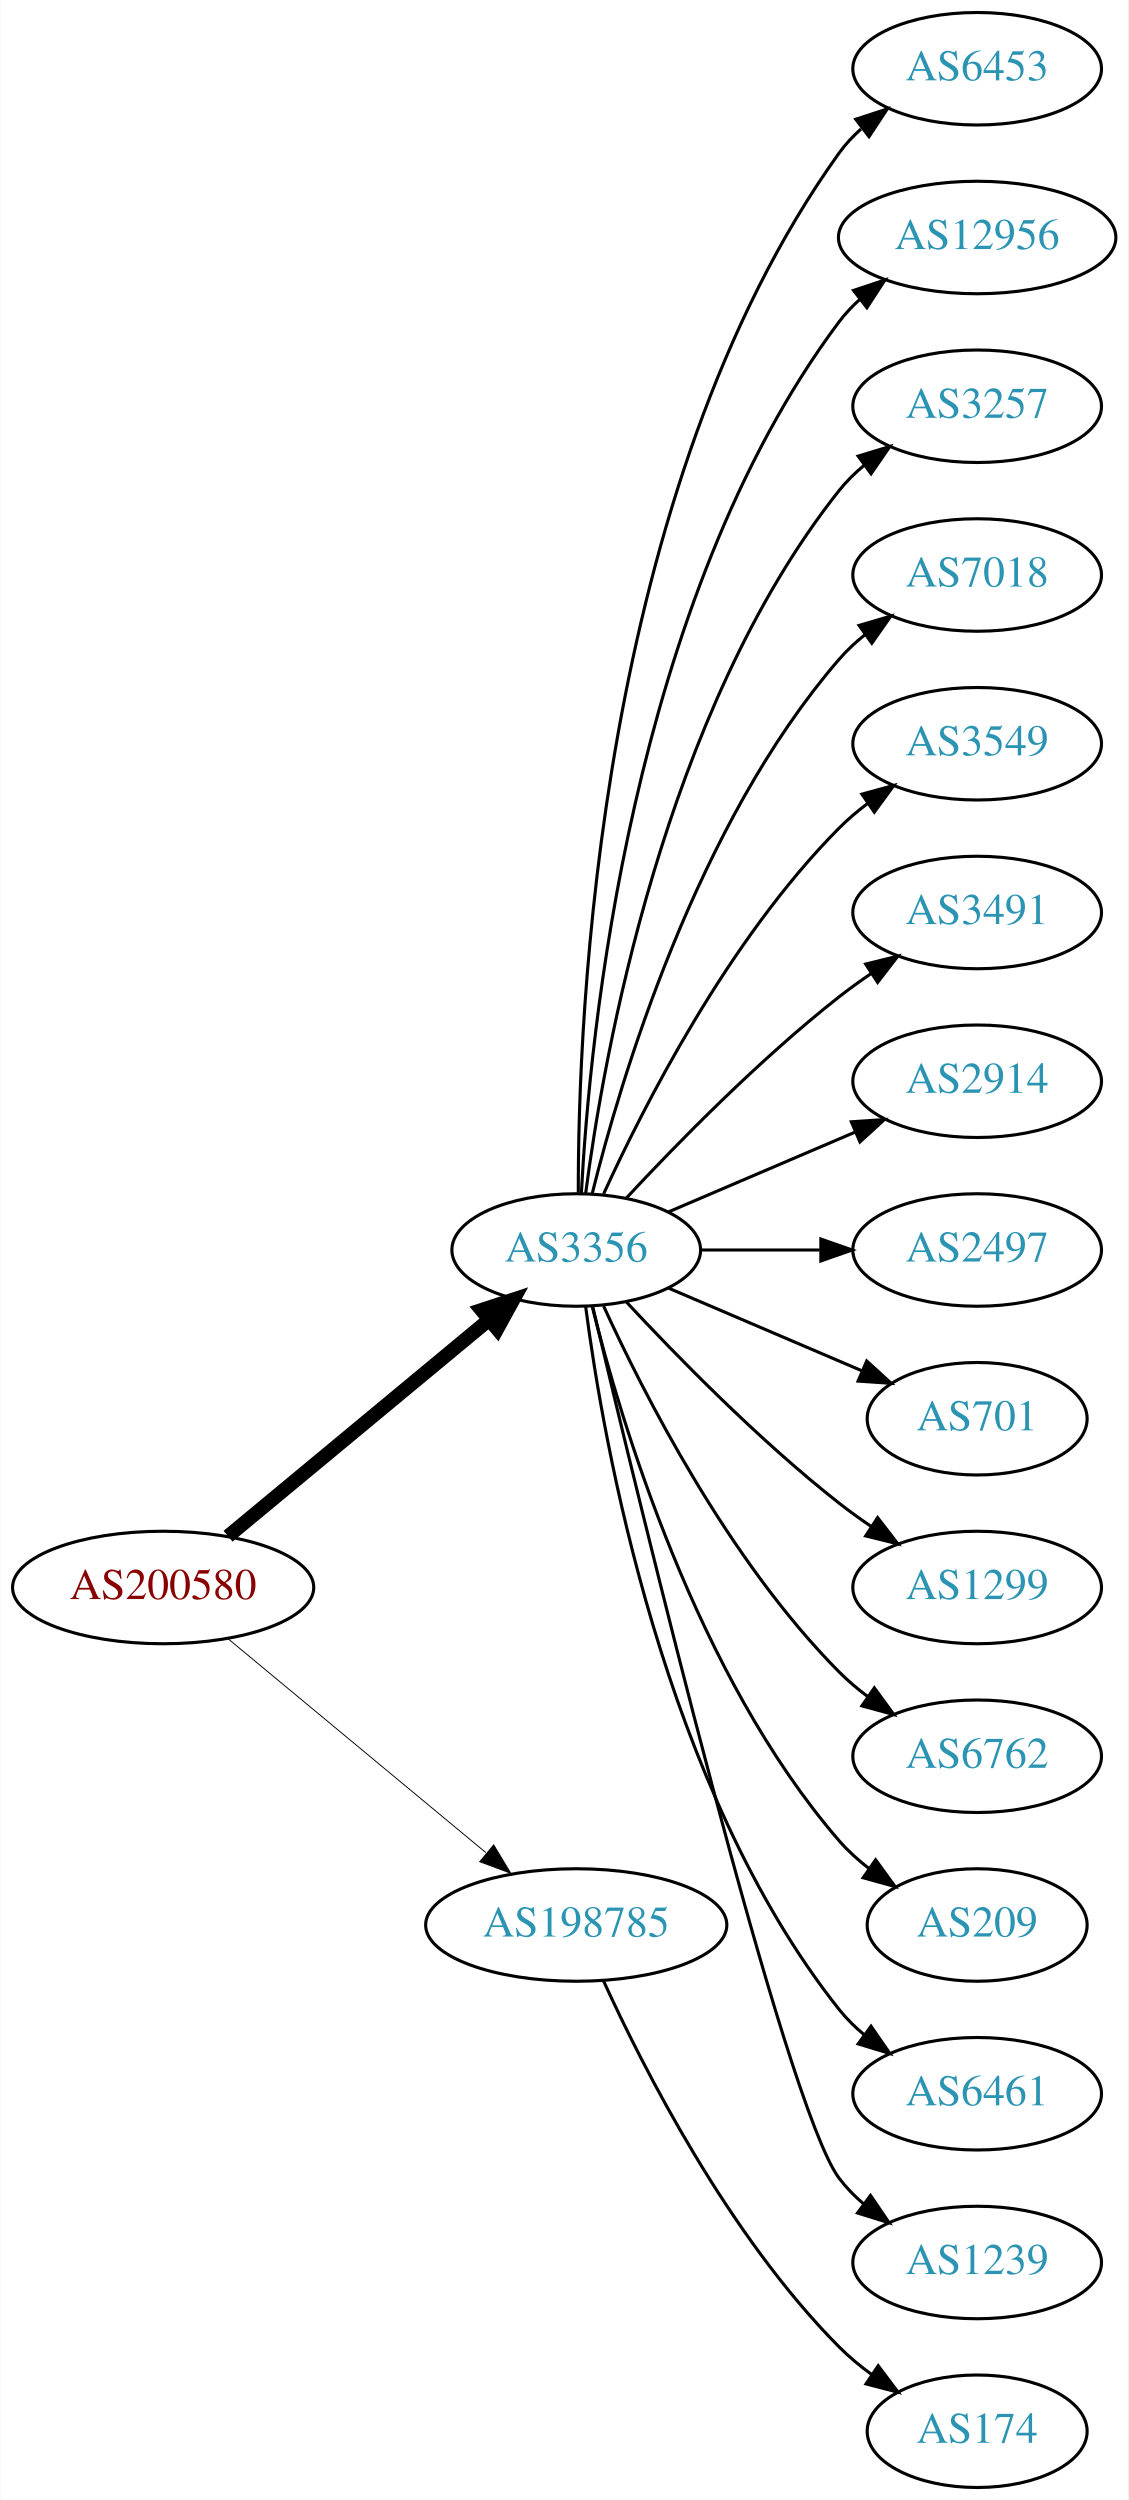
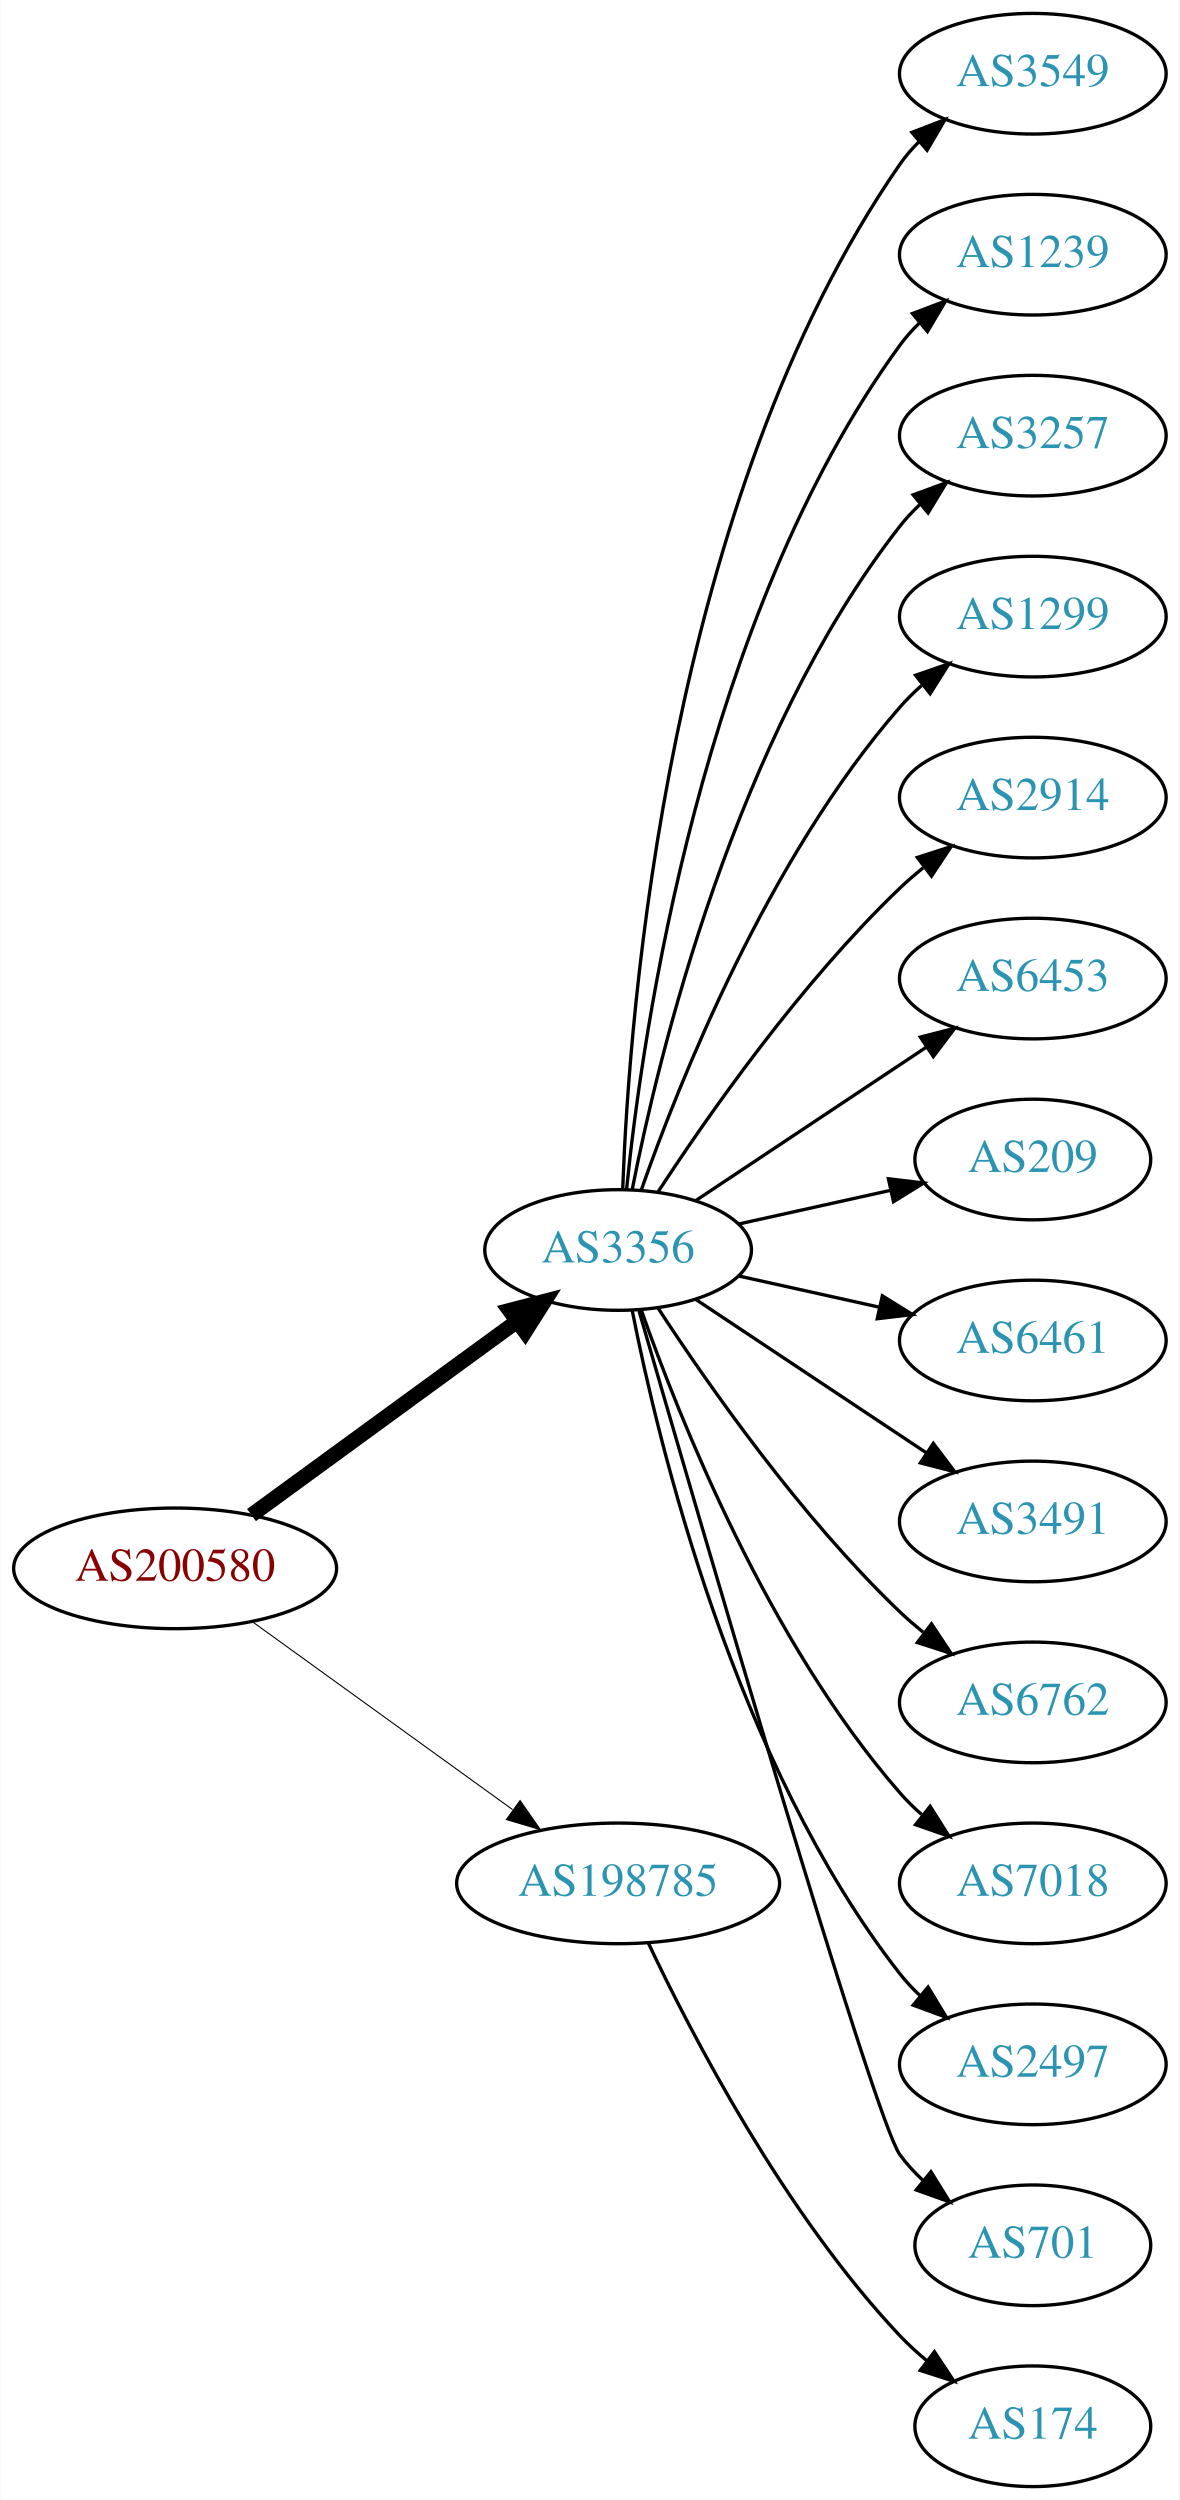
- <svg xmlns="http://www.w3.org/2000/svg" xmlns:xlink="http://www.w3.org/1999/xlink" width="361pt" height="800pt" viewBox="0.00 0.00 360.78 800.00">
-   <g id="graph0" class="graph" transform="scale(1 1) rotate(0) translate(4 796)">
-     <polygon fill="white" stroke="none" points="-4,4 -4,-796 356.775,-796 356.775,4 -4,4" />
+ <svg xmlns="http://www.w3.org/2000/svg" xmlns:xlink="http://www.w3.org/1999/xlink" width="352pt" height="746pt" viewBox="0.00 0.00 351.68 746.00">
+   <g id="graph0" class="graph" transform="scale(1 1) rotate(0) translate(4 742)">
+     <polygon fill="white" stroke="none" points="-4,4 -4,-742 347.676,-742 347.676,4 -4,4" />
    <g id="node1" class="node">
      <g id="a_node1">
        <a xlink:href="/asn/200580" xlink:title="AS200580 ~ Netzweck gmbh [AT]">
-           <ellipse fill="#ffffff" stroke="black" cx="48.096" cy="-288" rx="48.192" ry="18" />
-           <text text-anchor="middle" x="48.096" y="-284.3" font-family="Times,serif" font-size="14.00" fill="#880000">AS200580</text>
+           <ellipse fill="#ffffff" stroke="black" cx="48.096" cy="-274" rx="48.192" ry="18" />
+           <text text-anchor="middle" x="48.096" y="-270.3" font-family="Times,serif" font-size="14.00" fill="#880000">AS200580</text>
        </a>
      </g>
    </g>
    <g id="node2" class="node">
      <g id="a_node2">
        <a xlink:href="/asn/3356" xlink:title="AS3356 ~ Level 3 Parent, LLC [US]">
-           <ellipse fill="#ffffff" stroke="black" cx="180.287" cy="-396" rx="39.794" ry="18" />
-           <text text-anchor="middle" x="180.287" y="-392.3" font-family="Times,serif" font-size="14.00" fill="#2c94b3">AS3356</text>
+           <ellipse fill="#ffffff" stroke="black" cx="180.287" cy="-369" rx="39.794" ry="18" />
+           <text text-anchor="middle" x="180.287" y="-365.3" font-family="Times,serif" font-size="14.00" fill="#2c94b3">AS3356</text>
        </a>
      </g>
    </g>
    <g id="edge1" class="edge">
-       <path fill="none" stroke="black" stroke-width="4.5" d="M68.869,-304.403C91.109,-322.852 127.363,-352.926 152.221,-373.547" />
-       <polygon fill="black" stroke="black" stroke-width="4.5" points="149.967,-376.793 160.178,-380.148 154.995,-370.732 149.967,-376.793" />
+       <path fill="none" stroke="black" stroke-width="4.5" d="M70.887,-289.901C92.549,-305.707 125.92,-330.058 149.912,-347.565" />
+       <polygon fill="black" stroke="black" stroke-width="4.5" points="147.889,-350.963 158.288,-353.677 152.531,-344.602 147.889,-350.963" />
    </g>
    <g id="node3" class="node">
      <g id="a_node3">
        <a xlink:href="/asn/198785" xlink:title="AS198785 ~ Sedmi Odjel d.o.o. [HR]">
          <ellipse fill="#ffffff" stroke="black" cx="180.287" cy="-180" rx="48.192" ry="18" />
          <text text-anchor="middle" x="180.287" y="-176.3" font-family="Times,serif" font-size="14.00" fill="#2c94b3">AS198785</text>
        </a>
      </g>
    </g>
    <g id="edge2" class="edge">
-       <path fill="none" stroke="black" stroke-width="0.3" d="M68.869,-271.597C90.854,-253.36 126.531,-223.764 151.359,-203.168" />
-       <polygon fill="black" stroke="black" stroke-width="0.3" points="153.866,-205.636 159.328,-196.557 149.397,-200.248 153.866,-205.636" />
+       <path fill="none" stroke="black" stroke-width="0.321" d="M71.181,-258.054C92.503,-242.659 124.969,-219.219 148.758,-202.042" />
+       <polygon fill="black" stroke="black" stroke-width="0.321" points="151.035,-204.716 157.094,-196.024 146.937,-199.04 151.035,-204.716" />
    </g>
    <g id="node4" class="node">
      <g id="a_node4">
-         <a xlink:href="/asn/6453" xlink:title="AS6453 ~ TATA COMMUNICATIONS (AMERICA) INC [US]">
-           <ellipse fill="#ffffff" stroke="black" cx="308.579" cy="-774" rx="39.794" ry="18" />
-           <text text-anchor="middle" x="308.579" y="-770.3" font-family="Times,serif" font-size="14.00" fill="#2c94b3">AS6453</text>
+         <a xlink:href="/asn/3549" xlink:title="AS3549 ~ Level 3 Parent, LLC [US]">
+           <ellipse fill="#ffffff" stroke="black" cx="304.029" cy="-720" rx="39.794" ry="18" />
+           <text text-anchor="middle" x="304.029" y="-716.3" font-family="Times,serif" font-size="14.00" fill="#2c94b3">AS3549</text>
        </a>
      </g>
    </g>
    <g id="edge3" class="edge">
-       <path fill="none" stroke="black" d="M180.948,-414.375C180.825,-470.008 187.179,-639.384 264.383,-747 266.393,-749.802 268.794,-752.378 271.419,-754.73" />
-       <polygon fill="black" stroke="black" points="269.727,-757.841 279.802,-761.122 273.972,-752.275 269.727,-757.841" />
+       <path fill="none" stroke="black" d="M181.657,-387.289C183.559,-439.688 195.087,-593.007 264.383,-693 266.044,-695.397 267.991,-697.649 270.112,-699.751" />
+       <polygon fill="black" stroke="black" points="267.946,-702.503 277.834,-706.309 272.477,-697.168 267.946,-702.503" />
    </g>
    <g id="node5" class="node">
      <g id="a_node5">
-         <a xlink:href="/asn/12956" xlink:title="AS12956 ~ TELXIUS [ES]">
-           <ellipse fill="#ffffff" stroke="black" cx="308.579" cy="-720" rx="44.393" ry="18" />
-           <text text-anchor="middle" x="308.579" y="-716.3" font-family="Times,serif" font-size="14.00" fill="#2c94b3">AS12956</text>
+         <a xlink:href="/asn/1239" xlink:title="AS1239 ~ Sprint [US]">
+           <ellipse fill="#ffffff" stroke="black" cx="304.029" cy="-666" rx="39.794" ry="18" />
+           <text text-anchor="middle" x="304.029" y="-662.3" font-family="Times,serif" font-size="14.00" fill="#2c94b3">AS1239</text>
        </a>
      </g>
    </g>
    <g id="edge4" class="edge">
-       <path fill="none" stroke="black" d="M181.918,-414.005C184.503,-463.497 197.653,-603.837 264.383,-693 266.344,-695.62 268.64,-698.046 271.134,-700.281" />
-       <polygon fill="black" stroke="black" points="269.016,-703.067 279.07,-706.409 273.294,-697.527 269.016,-703.067" />
+       <path fill="none" stroke="black" d="M182.817,-387.203C187.504,-433.488 205.168,-557.746 264.383,-639 266.1,-641.356 268.088,-643.58 270.238,-645.662" />
+       <polygon fill="black" stroke="black" points="268.101,-648.438 278.012,-652.182 272.599,-643.074 268.101,-648.438" />
    </g>
    <g id="node6" class="node">
      <g id="a_node6">
        <a xlink:href="/asn/3257" xlink:title="AS3257 ~ GTT [DE]">
-           <ellipse fill="#ffffff" stroke="black" cx="308.579" cy="-666" rx="39.794" ry="18" />
-           <text text-anchor="middle" x="308.579" y="-662.3" font-family="Times,serif" font-size="14.00" fill="#2c94b3">AS3257</text>
+           <ellipse fill="#ffffff" stroke="black" cx="304.029" cy="-612" rx="39.794" ry="18" />
+           <text text-anchor="middle" x="304.029" y="-608.3" font-family="Times,serif" font-size="14.00" fill="#2c94b3">AS3257</text>
        </a>
      </g>
    </g>
    <g id="edge5" class="edge">
-       <path fill="none" stroke="black" d="M183.304,-414.137C188.931,-457.394 208.258,-568.278 264.383,-639 266.719,-641.944 269.471,-644.655 272.434,-647.129" />
-       <polygon fill="black" stroke="black" points="270.498,-650.048 280.638,-653.12 274.627,-644.396 270.498,-650.048" />
+       <path fill="none" stroke="black" d="M184.482,-386.992C192.225,-426.441 215.101,-522.037 264.383,-585 266.18,-587.296 268.226,-589.476 270.415,-591.528" />
+       <polygon fill="black" stroke="black" points="268.321,-594.337 278.265,-597.991 272.77,-588.933 268.321,-594.337" />
    </g>
    <g id="node7" class="node">
      <g id="a_node7">
-         <a xlink:href="/asn/7018" xlink:title="AS7018 ~ AT&amp;T Services, Inc. [US]">
-           <ellipse fill="#ffffff" stroke="black" cx="308.579" cy="-612" rx="39.794" ry="18" />
-           <text text-anchor="middle" x="308.579" y="-608.3" font-family="Times,serif" font-size="14.00" fill="#2c94b3">AS7018</text>
+         <a xlink:href="/asn/1299" xlink:title="AS1299 ~ Telia Carrier [EU]">
+           <ellipse fill="#ffffff" stroke="black" cx="304.029" cy="-558" rx="39.794" ry="18" />
+           <text text-anchor="middle" x="304.029" y="-554.3" font-family="Times,serif" font-size="14.00" fill="#2c94b3">AS1299</text>
        </a>
      </g>
    </g>
    <g id="edge6" class="edge">
-       <path fill="none" stroke="black" d="M185.404,-414.075C194.377,-450.148 218.654,-532.14 264.383,-585 266.842,-587.843 269.675,-590.485 272.69,-592.917" />
-       <polygon fill="black" stroke="black" points="270.799,-595.867 280.965,-598.849 274.877,-590.178 270.799,-595.867" />
+       <path fill="none" stroke="black" d="M187.223,-386.979C198.391,-418.785 225.001,-485.867 264.383,-531 266.35,-533.255 268.544,-535.416 270.86,-537.465" />
+       <polygon fill="black" stroke="black" points="269.04,-540.49 279.048,-543.969 273.394,-535.008 269.04,-540.49" />
    </g>
    <g id="node8" class="node">
      <g id="a_node8">
-         <a xlink:href="/asn/3549" xlink:title="AS3549 ~ Level 3 Parent, LLC [US]">
-           <ellipse fill="#ffffff" stroke="black" cx="308.579" cy="-558" rx="39.794" ry="18" />
-           <text text-anchor="middle" x="308.579" y="-554.3" font-family="Times,serif" font-size="14.00" fill="#2c94b3">AS3549</text>
+         <a xlink:href="/asn/2914" xlink:title="AS2914 ~ NTT America, Inc. [US]">
+           <ellipse fill="#ffffff" stroke="black" cx="304.029" cy="-504" rx="39.794" ry="18" />
+           <text text-anchor="middle" x="304.029" y="-500.3" font-family="Times,serif" font-size="14.00" fill="#2c94b3">AS2914</text>
        </a>
      </g>
    </g>
    <g id="edge7" class="edge">
-       <path fill="none" stroke="black" d="M189.047,-413.954C201.68,-441.634 228.893,-495.265 264.383,-531 267.178,-533.814 270.319,-536.471 273.599,-538.939" />
-       <polygon fill="black" stroke="black" points="271.7,-541.88 281.922,-544.667 275.669,-536.114 271.7,-541.88" />
+       <path fill="none" stroke="black" d="M192.239,-386.393C206.924,-408.893 234.614,-448.569 264.383,-477 266.547,-479.067 268.881,-481.094 271.293,-483.051" />
+       <polygon fill="black" stroke="black" points="269.572,-486.138 279.656,-489.387 273.799,-480.558 269.572,-486.138" />
    </g>
    <g id="node9" class="node">
      <g id="a_node9">
-         <a xlink:href="/asn/3491" xlink:title="AS3491 ~ PCCW Global, Inc. [US]">
-           <ellipse fill="#ffffff" stroke="black" cx="308.579" cy="-504" rx="39.794" ry="18" />
-           <text text-anchor="middle" x="308.579" y="-500.3" font-family="Times,serif" font-size="14.00" fill="#2c94b3">AS3491</text>
+         <a xlink:href="/asn/6453" xlink:title="AS6453 ~ TATA COMMUNICATIONS (AMERICA) INC [US]">
+           <ellipse fill="#ffffff" stroke="black" cx="304.029" cy="-450" rx="39.794" ry="18" />
+           <text text-anchor="middle" x="304.029" y="-446.3" font-family="Times,serif" font-size="14.00" fill="#2c94b3">AS6453</text>
        </a>
      </g>
    </g>
    <g id="edge8" class="edge">
-       <path fill="none" stroke="black" d="M196.287,-412.59C212.256,-429.762 238.713,-456.845 264.383,-477 267.67,-479.581 271.215,-482.128 274.81,-484.568" />
-       <polygon fill="black" stroke="black" points="272.906,-487.504 283.196,-490.026 276.725,-481.637 272.906,-487.504" />
+       <path fill="none" stroke="black" d="M203.334,-383.668C222.605,-396.491 250.788,-415.241 272.276,-429.538" />
+       <polygon fill="black" stroke="black" points="270.471,-432.541 280.735,-435.167 274.349,-426.714 270.471,-432.541" />
    </g>
    <g id="node10" class="node">
      <g id="a_node10">
-         <a xlink:href="/asn/2914" xlink:title="AS2914 ~ NTT America, Inc. [US]">
-           <ellipse fill="#ffffff" stroke="black" cx="308.579" cy="-450" rx="39.794" ry="18" />
-           <text text-anchor="middle" x="308.579" y="-446.3" font-family="Times,serif" font-size="14.00" fill="#2c94b3">AS2914</text>
+         <a xlink:href="/asn/209" xlink:title="AS209 ~ CenturyLink Communications, LLC [US]">
+           <ellipse fill="#ffffff" stroke="black" cx="304.029" cy="-396" rx="35.194" ry="18" />
+           <text text-anchor="middle" x="304.029" y="-392.3" font-family="Times,serif" font-size="14.00" fill="#2c94b3">AS209</text>
        </a>
      </g>
    </g>
    <g id="edge9" class="edge">
-       <path fill="none" stroke="black" d="M209.63,-408.119C227.298,-415.673 250.254,-425.489 269.5,-433.718" />
-       <polygon fill="black" stroke="black" points="268.324,-437.022 278.894,-437.735 271.076,-430.585 268.324,-437.022" />
+       <path fill="none" stroke="black" d="M216.174,-376.737C230.332,-379.877 246.798,-383.529 261.564,-386.804" />
+       <polygon fill="black" stroke="black" points="260.944,-390.251 271.465,-389 262.46,-383.417 260.944,-390.251" />
    </g>
    <g id="node11" class="node">
      <g id="a_node11">
-         <a xlink:href="/asn/2497" xlink:title="AS2497 ~ Internet Initiative Japan Inc. [JP]">
-           <ellipse fill="#ffffff" stroke="black" cx="308.579" cy="-396" rx="39.794" ry="18" />
-           <text text-anchor="middle" x="308.579" y="-392.3" font-family="Times,serif" font-size="14.00" fill="#2c94b3">AS2497</text>
+         <a xlink:href="/asn/6461" xlink:title="AS6461 ~ Zayo Bandwidth [US]">
+           <ellipse fill="#ffffff" stroke="black" cx="304.029" cy="-342" rx="39.794" ry="18" />
+           <text text-anchor="middle" x="304.029" y="-338.3" font-family="Times,serif" font-size="14.00" fill="#2c94b3">AS6461</text>
        </a>
      </g>
    </g>
    <g id="edge10" class="edge">
-       <path fill="none" stroke="black" d="M220.209,-396C232.213,-396 245.594,-396 258.204,-396" />
-       <polygon fill="black" stroke="black" points="258.568,-399.5 268.568,-396 258.568,-392.5 258.568,-399.5" />
+       <path fill="none" stroke="black" d="M216.174,-361.263C229.291,-358.354 244.39,-355.005 258.282,-351.924" />
+       <polygon fill="black" stroke="black" points="259.133,-355.32 268.138,-349.738 257.617,-348.487 259.133,-355.32" />
    </g>
    <g id="node12" class="node">
      <g id="a_node12">
-         <a xlink:href="/asn/701" xlink:title="AS701 ~ UUNET [US]">
-           <ellipse fill="#ffffff" stroke="black" cx="308.579" cy="-342" rx="35.194" ry="18" />
-           <text text-anchor="middle" x="308.579" y="-338.3" font-family="Times,serif" font-size="14.00" fill="#2c94b3">AS701</text>
+         <a xlink:href="/asn/3491" xlink:title="AS3491 ~ PCCW Global, Inc. [US]">
+           <ellipse fill="#ffffff" stroke="black" cx="304.029" cy="-288" rx="39.794" ry="18" />
+           <text text-anchor="middle" x="304.029" y="-284.3" font-family="Times,serif" font-size="14.00" fill="#2c94b3">AS3491</text>
        </a>
      </g>
    </g>
    <g id="edge11" class="edge">
-       <path fill="none" stroke="black" d="M209.63,-383.881C228.004,-376.025 252.096,-365.724 271.788,-357.304" />
-       <polygon fill="black" stroke="black" points="273.239,-360.49 281.057,-353.34 270.486,-354.054 273.239,-360.49" />
+       <path fill="none" stroke="black" d="M203.334,-354.332C222.605,-341.509 250.788,-322.759 272.276,-308.462" />
+       <polygon fill="black" stroke="black" points="274.349,-311.286 280.735,-302.833 270.471,-305.459 274.349,-311.286" />
    </g>
    <g id="node13" class="node">
      <g id="a_node13">
-         <a xlink:href="/asn/1299" xlink:title="AS1299 ~ Telia Carrier [EU]">
-           <ellipse fill="#ffffff" stroke="black" cx="308.579" cy="-288" rx="39.794" ry="18" />
-           <text text-anchor="middle" x="308.579" y="-284.3" font-family="Times,serif" font-size="14.00" fill="#2c94b3">AS1299</text>
+         <a xlink:href="/asn/6762" xlink:title="AS6762 ~ TELECOM ITALIA SPARKLE S.p.A. [IT]">
+           <ellipse fill="#ffffff" stroke="black" cx="304.029" cy="-234" rx="39.794" ry="18" />
+           <text text-anchor="middle" x="304.029" y="-230.3" font-family="Times,serif" font-size="14.00" fill="#2c94b3">AS6762</text>
        </a>
      </g>
    </g>
    <g id="edge12" class="edge">
-       <path fill="none" stroke="black" d="M196.287,-379.41C212.256,-362.238 238.713,-335.155 264.383,-315 267.67,-312.419 271.215,-309.872 274.81,-307.432" />
-       <polygon fill="black" stroke="black" points="276.725,-310.363 283.196,-301.974 272.906,-304.496 276.725,-310.363" />
+       <path fill="none" stroke="black" d="M192.239,-351.607C206.924,-329.107 234.614,-289.431 264.383,-261 266.547,-258.933 268.881,-256.906 271.293,-254.949" />
+       <polygon fill="black" stroke="black" points="273.799,-257.442 279.656,-248.613 269.572,-251.862 273.799,-257.442" />
    </g>
    <g id="node14" class="node">
      <g id="a_node14">
-         <a xlink:href="/asn/6762" xlink:title="AS6762 ~ TELECOM ITALIA SPARKLE S.p.A. [IT]">
-           <ellipse fill="#ffffff" stroke="black" cx="308.579" cy="-234" rx="39.794" ry="18" />
-           <text text-anchor="middle" x="308.579" y="-230.3" font-family="Times,serif" font-size="14.00" fill="#2c94b3">AS6762</text>
+         <a xlink:href="/asn/7018" xlink:title="AS7018 ~ AT&amp;T Services, Inc. [US]">
+           <ellipse fill="#ffffff" stroke="black" cx="304.029" cy="-180" rx="39.794" ry="18" />
+           <text text-anchor="middle" x="304.029" y="-176.3" font-family="Times,serif" font-size="14.00" fill="#2c94b3">AS7018</text>
        </a>
      </g>
    </g>
    <g id="edge13" class="edge">
-       <path fill="none" stroke="black" d="M189.047,-378.046C201.68,-350.366 228.893,-296.735 264.383,-261 267.178,-258.186 270.319,-255.529 273.599,-253.061" />
-       <polygon fill="black" stroke="black" points="275.669,-255.886 281.922,-247.333 271.7,-250.12 275.669,-255.886" />
+       <path fill="none" stroke="black" d="M187.223,-351.021C198.391,-319.215 225.001,-252.133 264.383,-207 266.35,-204.745 268.544,-202.584 270.86,-200.535" />
+       <polygon fill="black" stroke="black" points="273.394,-202.992 279.048,-194.031 269.04,-197.51 273.394,-202.992" />
    </g>
    <g id="node15" class="node">
      <g id="a_node15">
-         <a xlink:href="/asn/209" xlink:title="AS209 ~ CenturyLink Communications, LLC [US]">
-           <ellipse fill="#ffffff" stroke="black" cx="308.579" cy="-180" rx="35.194" ry="18" />
-           <text text-anchor="middle" x="308.579" y="-176.3" font-family="Times,serif" font-size="14.00" fill="#2c94b3">AS209</text>
+         <a xlink:href="/asn/2497" xlink:title="AS2497 ~ Internet Initiative Japan Inc. [JP]">
+           <ellipse fill="#ffffff" stroke="black" cx="304.029" cy="-126" rx="39.794" ry="18" />
+           <text text-anchor="middle" x="304.029" y="-122.3" font-family="Times,serif" font-size="14.00" fill="#2c94b3">AS2497</text>
        </a>
      </g>
    </g>
    <g id="edge14" class="edge">
-       <path fill="none" stroke="black" d="M185.404,-377.925C194.377,-341.852 218.654,-259.86 264.383,-207 267.182,-203.765 270.466,-200.788 273.951,-198.087" />
-       <polygon fill="black" stroke="black" points="276.085,-200.866 282.315,-192.297 272.101,-195.111 276.085,-200.866" />
+       <path fill="none" stroke="black" d="M184.482,-351.008C192.225,-311.559 215.101,-215.963 264.383,-153 266.18,-150.704 268.226,-148.524 270.415,-146.472" />
+       <polygon fill="black" stroke="black" points="272.77,-149.067 278.265,-140.009 268.321,-143.663 272.77,-149.067" />
    </g>
    <g id="node16" class="node">
      <g id="a_node16">
-         <a xlink:href="/asn/6461" xlink:title="AS6461 ~ Zayo Bandwidth [US]">
-           <ellipse fill="#ffffff" stroke="black" cx="308.579" cy="-126" rx="39.794" ry="18" />
-           <text text-anchor="middle" x="308.579" y="-122.3" font-family="Times,serif" font-size="14.00" fill="#2c94b3">AS6461</text>
+         <a xlink:href="/asn/701" xlink:title="AS701 ~ UUNET [US]">
+           <ellipse fill="#ffffff" stroke="black" cx="304.029" cy="-72" rx="35.194" ry="18" />
+           <text text-anchor="middle" x="304.029" y="-68.3" font-family="Times,serif" font-size="14.00" fill="#2c94b3">AS701</text>
        </a>
      </g>
    </g>
    <g id="edge15" class="edge">
-       <path fill="none" stroke="black" d="M183.304,-377.863C188.931,-334.606 208.258,-223.722 264.383,-153 266.719,-150.056 269.471,-147.345 272.434,-144.871" />
-       <polygon fill="black" stroke="black" points="274.627,-147.604 280.638,-138.88 270.498,-141.952 274.627,-147.604" />
+       <path fill="none" stroke="black" d="M186.52,-350.852C203.534,-292.002 256.638,-109.627 264.383,-99 266.359,-96.288 268.694,-93.752 271.221,-91.406" />
+       <polygon fill="black" stroke="black" points="273.637,-93.954 279.216,-84.947 269.238,-88.508 273.637,-93.954" />
    </g>
    <g id="node17" class="node">
      <g id="a_node17">
-         <a xlink:href="/asn/1239" xlink:title="AS1239 ~ Sprint [US]">
-           <ellipse fill="#ffffff" stroke="black" cx="308.579" cy="-72" rx="39.794" ry="18" />
-           <text text-anchor="middle" x="308.579" y="-68.3" font-family="Times,serif" font-size="14.00" fill="#2c94b3">AS1239</text>
+         <a xlink:href="/asn/174" xlink:title="AS174 ~ Cogent Communications [US]">
+           <ellipse fill="#ffffff" stroke="black" cx="304.029" cy="-18" rx="35.194" ry="18" />
+           <text text-anchor="middle" x="304.029" y="-14.3" font-family="Times,serif" font-size="14.00" fill="#2c94b3">AS174</text>
        </a>
      </g>
    </g>
    <g id="edge16" class="edge">
-       <path fill="none" stroke="black" d="M185.571,-377.786C200.031,-316.768 247.099,-122.094 264.383,-99 266.635,-95.991 269.33,-93.237 272.258,-90.736" />
-       <polygon fill="black" stroke="black" points="274.453,-93.466 280.413,-84.706 270.291,-87.838 274.453,-93.466" />
-     </g>
-     <g id="node18" class="node">
-       <g id="a_node18">
-         <a xlink:href="/asn/174" xlink:title="AS174 ~ Cogent Communications [US]">
-           <ellipse fill="#ffffff" stroke="black" cx="308.579" cy="-18" rx="35.194" ry="18" />
-           <text text-anchor="middle" x="308.579" y="-14.3" font-family="Times,serif" font-size="14.00" fill="#2c94b3">AS174</text>
-         </a>
-       </g>
-     </g>
-     <g id="edge17" class="edge">
-       <path fill="none" stroke="black" d="M189.047,-162.046C201.68,-134.366 228.893,-80.735 264.383,-45 267.553,-41.808 271.17,-38.818 274.929,-36.076" />
-       <polygon fill="black" stroke="black" points="276.911,-38.961 283.272,-30.488 273.016,-33.145 276.911,-38.961" />
+       <path fill="none" stroke="black" d="M189.273,-162.264C202.208,-134.877 229.819,-81.632 264.383,-45 266.816,-42.422 269.532,-39.943 272.365,-37.604" />
+       <polygon fill="black" stroke="black" points="274.672,-40.247 280.525,-31.415 270.442,-34.669 274.672,-40.247" />
    </g>
  </g>
</svg>
